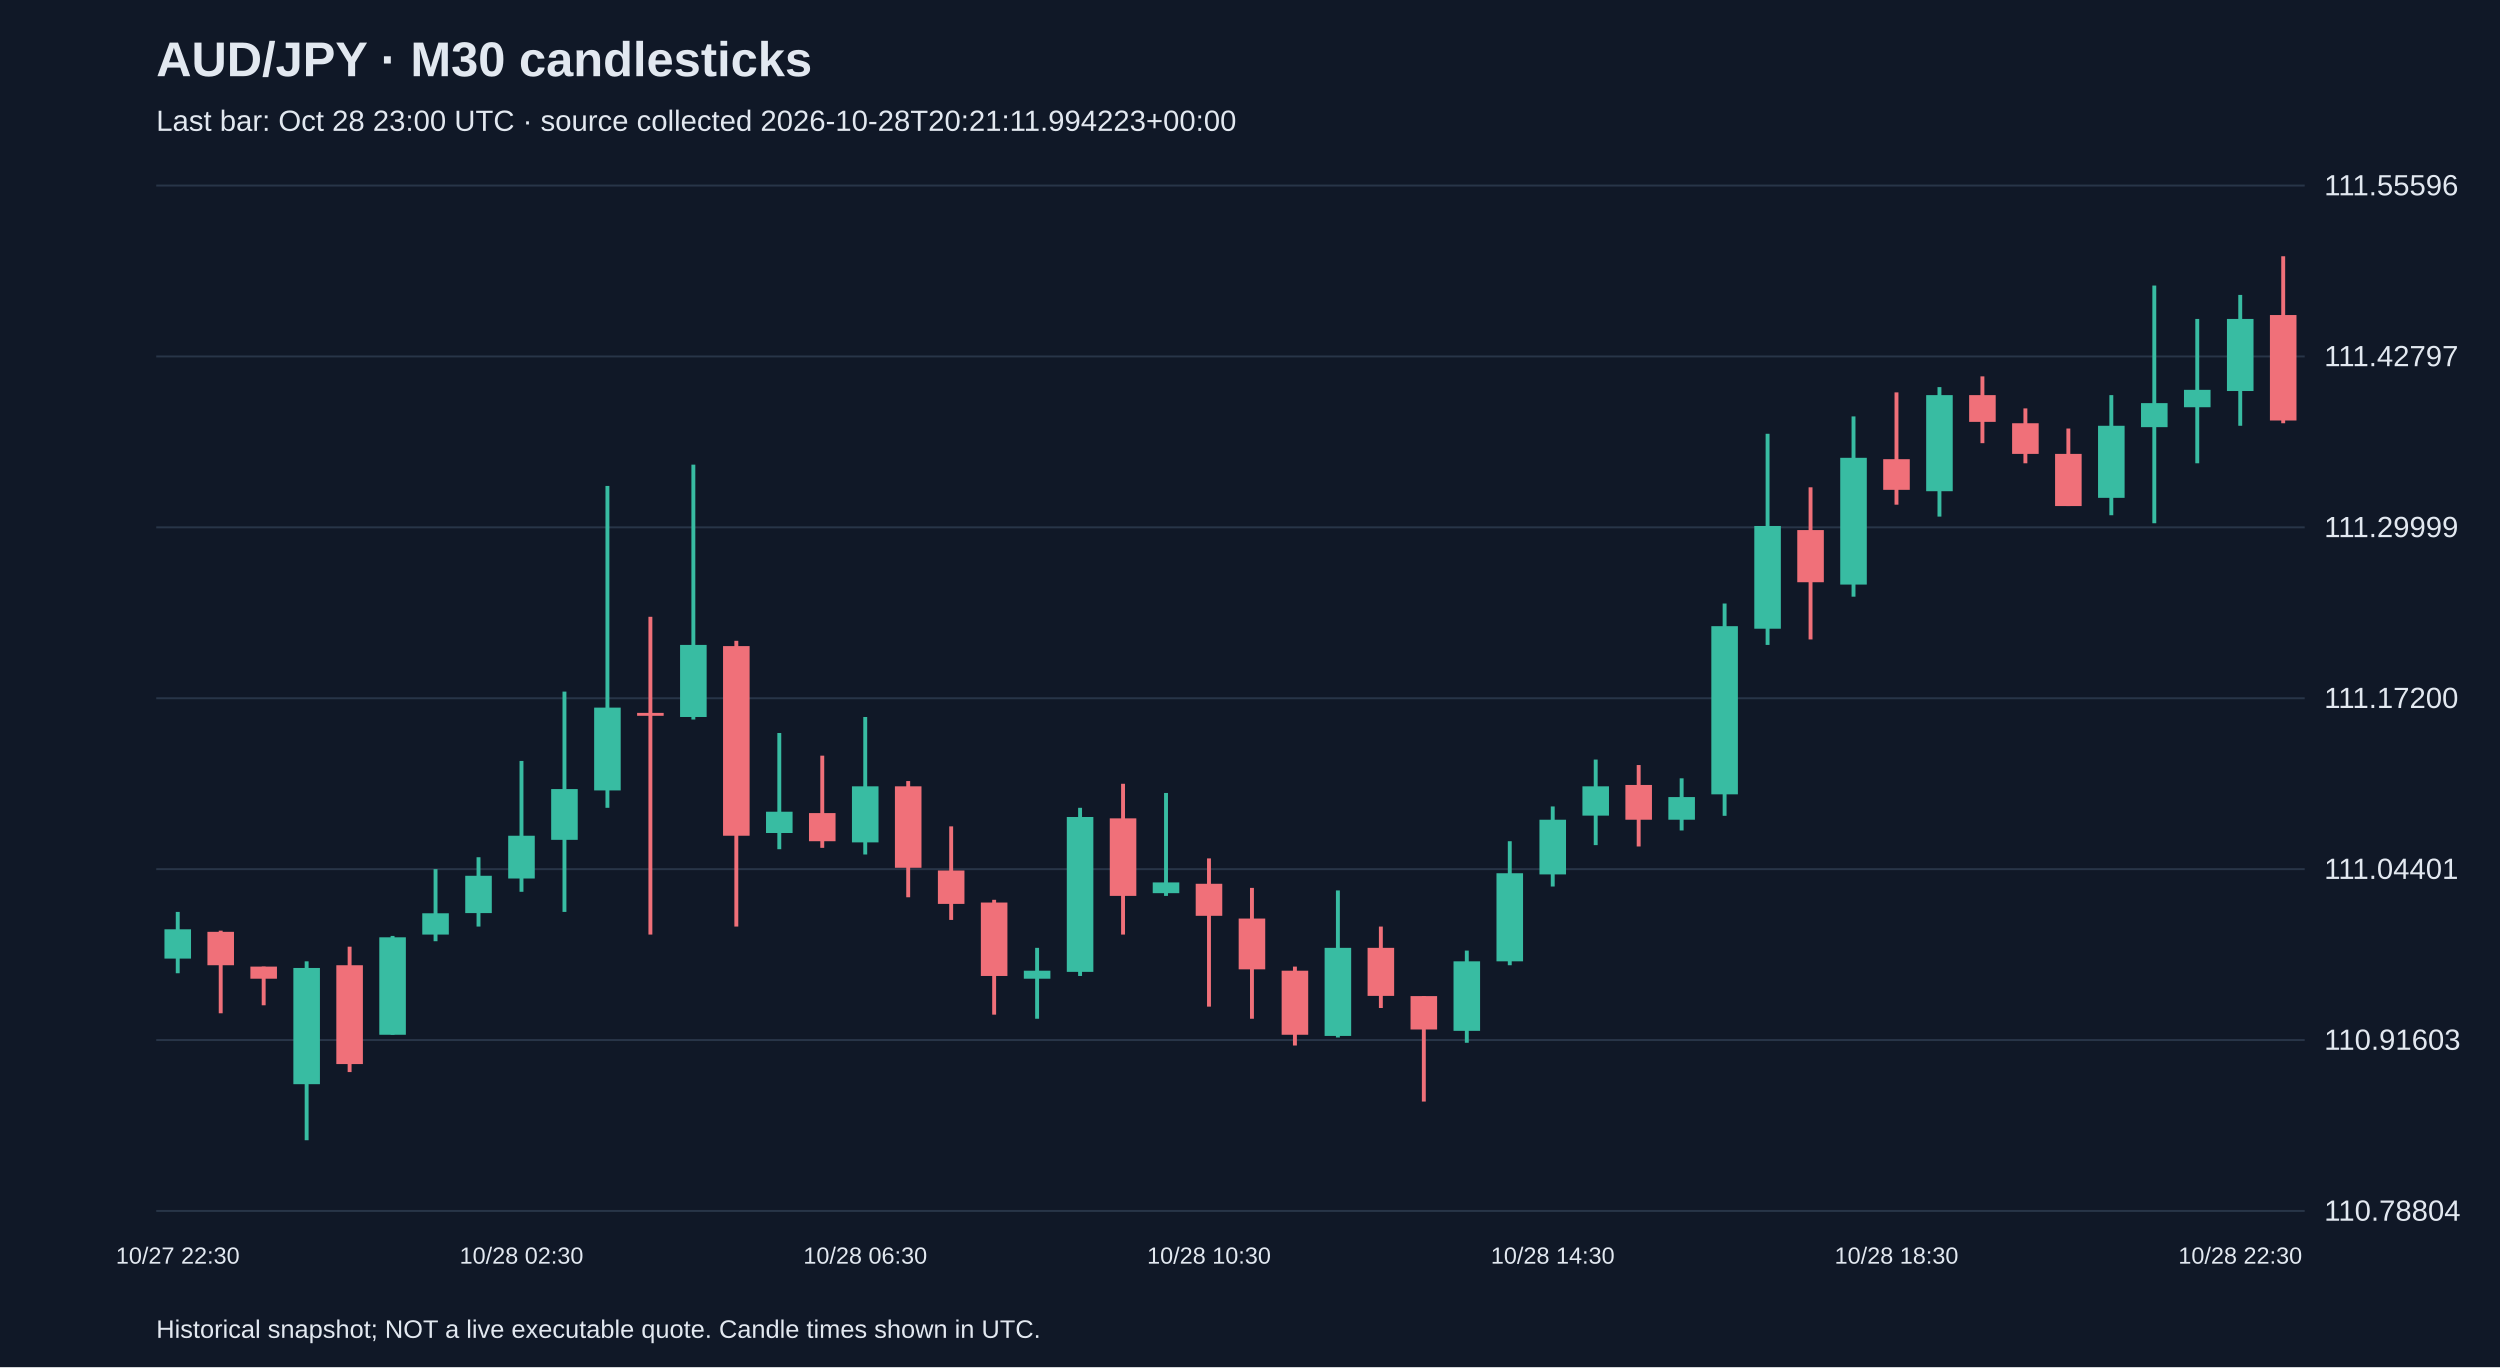
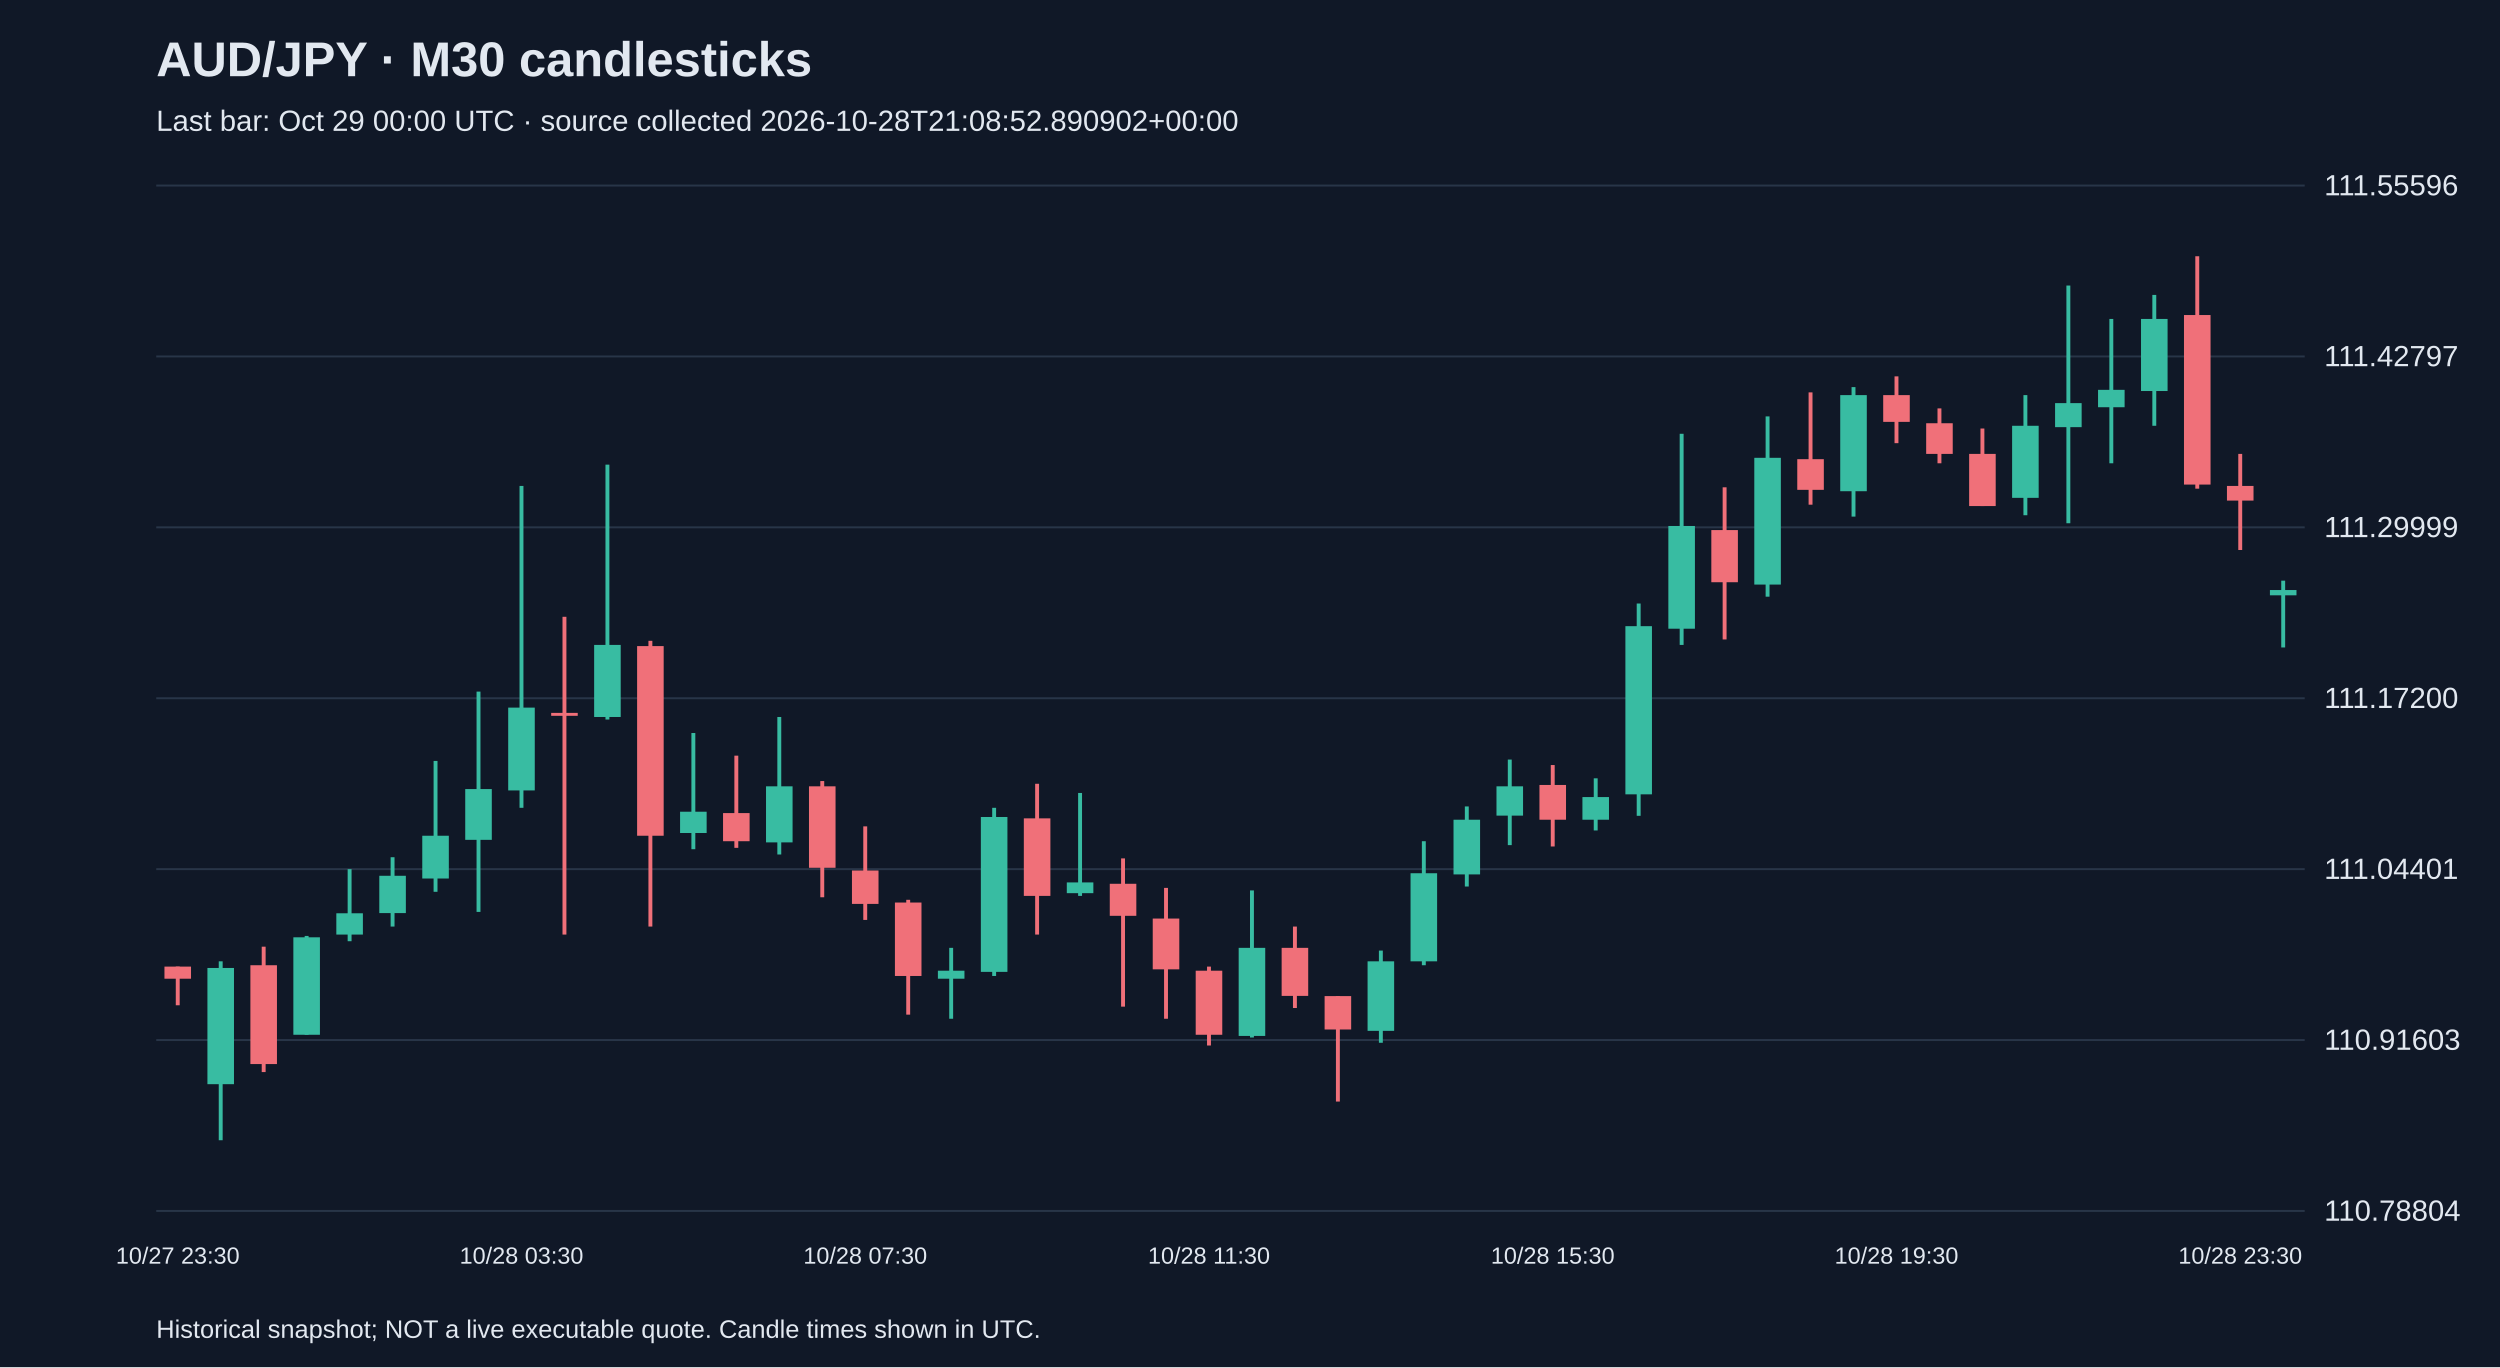
<svg xmlns="http://www.w3.org/2000/svg" viewBox="0 0 1280 700">
  <rect width="100%" height="100%" fill="#101827" />
  <style>text{font-family:Arial,sans-serif;fill:#e2e8f0}</style>
  <text x="80" y="39" font-size="25" font-weight="bold">AUD/JPY · M30 candlesticks</text>
-   <text x="80" y="67" font-size="15" fill="#a6b1c5">Last bar: Oct 28 23:00 UTC · source collected 2026-10-28T20:21:11.994223+00:00</text>
+   <text x="80" y="67" font-size="15" fill="#a6b1c5">Last bar: Oct 29 00:00 UTC · source collected 2026-10-28T21:08:52.890902+00:00</text>
  <line x1="80" y1="620.0" x2="1180" y2="620.0" stroke="#283548" />
  <text x="1190" y="625.0" font-size="15">110.78804</text>
  <line x1="80" y1="532.5" x2="1180" y2="532.5" stroke="#283548" />
  <text x="1190" y="537.5" font-size="15">110.91603</text>
  <line x1="80" y1="445.0" x2="1180" y2="445.0" stroke="#283548" />
  <text x="1190" y="450.0" font-size="15">111.04401</text>
  <line x1="80" y1="357.5" x2="1180" y2="357.5" stroke="#283548" />
  <text x="1190" y="362.5" font-size="15">111.17200</text>
  <line x1="80" y1="270.0" x2="1180" y2="270.0" stroke="#283548" />
  <text x="1190" y="275.0" font-size="15">111.29999</text>
  <line x1="80" y1="182.5" x2="1180" y2="182.5" stroke="#283548" />
  <text x="1190" y="187.5" font-size="15">111.42797</text>
  <line x1="80" y1="95.0" x2="1180" y2="95.0" stroke="#283548" />
  <text x="1190" y="100.0" font-size="15">111.55596</text>
-   <line x1="91.0" y1="466.9" x2="91.0" y2="498.3" stroke="#38bca2" stroke-width="2" />
-   <rect x="84.2" y="475.8" width="13.6" height="15.0" fill="#38bca2" />
-   <text x="91.0" y="647" text-anchor="middle" font-size="12">10/27 22:30</text>
-   <line x1="113.0" y1="476.5" x2="113.0" y2="518.8" stroke="#f07079" stroke-width="2" />
-   <rect x="106.2" y="477.1" width="13.6" height="17.1" fill="#f07079" />
-   <line x1="135.0" y1="494.9" x2="135.0" y2="514.7" stroke="#f07079" stroke-width="2" />
-   <rect x="128.2" y="494.9" width="13.6" height="6.2" fill="#f07079" />
-   <line x1="157.0" y1="492.2" x2="157.0" y2="583.8" stroke="#38bca2" stroke-width="2" />
-   <rect x="150.2" y="495.6" width="13.6" height="59.5" fill="#38bca2" />
-   <line x1="179.0" y1="484.7" x2="179.0" y2="548.9" stroke="#f07079" stroke-width="2" />
-   <rect x="172.2" y="494.2" width="13.6" height="50.6" fill="#f07079" />
-   <line x1="201.0" y1="479.2" x2="201.0" y2="529.8" stroke="#38bca2" stroke-width="2" />
-   <rect x="194.2" y="479.9" width="13.6" height="49.9" fill="#38bca2" />
-   <line x1="223.0" y1="445.0" x2="223.0" y2="481.9" stroke="#38bca2" stroke-width="2" />
-   <rect x="216.2" y="467.6" width="13.6" height="10.9" fill="#38bca2" />
-   <line x1="245.0" y1="438.9" x2="245.0" y2="474.4" stroke="#38bca2" stroke-width="2" />
-   <rect x="238.2" y="448.4" width="13.6" height="19.1" fill="#38bca2" />
-   <line x1="267.0" y1="389.6" x2="267.0" y2="456.6" stroke="#38bca2" stroke-width="2" />
-   <rect x="260.2" y="427.9" width="13.6" height="21.9" fill="#38bca2" />
-   <text x="267.0" y="647" text-anchor="middle" font-size="12">10/28 02:30</text>
-   <line x1="289.0" y1="354.1" x2="289.0" y2="466.9" stroke="#38bca2" stroke-width="2" />
-   <rect x="282.2" y="404.0" width="13.6" height="26.0" fill="#38bca2" />
-   <line x1="311.0" y1="248.8" x2="311.0" y2="413.6" stroke="#38bca2" stroke-width="2" />
-   <rect x="304.2" y="362.3" width="13.6" height="42.4" fill="#38bca2" />
-   <line x1="333.0" y1="315.8" x2="333.0" y2="478.5" stroke="#f07079" stroke-width="2" />
-   <rect x="326.2" y="365.0" width="13.6" height="1.5" fill="#f07079" />
-   <line x1="355.0" y1="237.9" x2="355.0" y2="368.4" stroke="#38bca2" stroke-width="2" />
-   <rect x="348.2" y="330.2" width="13.6" height="36.9" fill="#38bca2" />
-   <line x1="377.0" y1="328.1" x2="377.0" y2="474.4" stroke="#f07079" stroke-width="2" />
-   <rect x="370.2" y="330.8" width="13.6" height="97.1" fill="#f07079" />
-   <line x1="399.0" y1="375.3" x2="399.0" y2="434.8" stroke="#38bca2" stroke-width="2" />
-   <rect x="392.2" y="415.6" width="13.6" height="10.9" fill="#38bca2" />
-   <line x1="421.0" y1="386.9" x2="421.0" y2="434.1" stroke="#f07079" stroke-width="2" />
-   <rect x="414.2" y="416.3" width="13.6" height="14.4" fill="#f07079" />
-   <line x1="443.0" y1="367.1" x2="443.0" y2="437.5" stroke="#38bca2" stroke-width="2" />
-   <rect x="436.2" y="402.6" width="13.6" height="28.7" fill="#38bca2" />
-   <text x="443.0" y="647" text-anchor="middle" font-size="12">10/28 06:30</text>
-   <line x1="465.0" y1="399.9" x2="465.0" y2="459.4" stroke="#f07079" stroke-width="2" />
-   <rect x="458.2" y="402.6" width="13.6" height="41.7" fill="#f07079" />
-   <line x1="487.0" y1="423.1" x2="487.0" y2="471.0" stroke="#f07079" stroke-width="2" />
-   <rect x="480.2" y="445.7" width="13.6" height="17.1" fill="#f07079" />
-   <line x1="509.0" y1="460.7" x2="509.0" y2="519.5" stroke="#f07079" stroke-width="2" />
-   <rect x="502.2" y="462.1" width="13.6" height="37.6" fill="#f07079" />
-   <line x1="531.0" y1="485.3" x2="531.0" y2="521.6" stroke="#38bca2" stroke-width="2" />
-   <rect x="524.2" y="497.0" width="13.6" height="4.1" fill="#38bca2" />
-   <line x1="553.0" y1="413.6" x2="553.0" y2="499.7" stroke="#38bca2" stroke-width="2" />
-   <rect x="546.2" y="418.3" width="13.6" height="79.3" fill="#38bca2" />
-   <line x1="575.0" y1="401.3" x2="575.0" y2="478.5" stroke="#f07079" stroke-width="2" />
-   <rect x="568.2" y="419.0" width="13.6" height="39.7" fill="#f07079" />
-   <line x1="597.0" y1="406.0" x2="597.0" y2="458.7" stroke="#38bca2" stroke-width="2" />
-   <rect x="590.2" y="451.8" width="13.6" height="5.5" fill="#38bca2" />
-   <line x1="619.0" y1="439.5" x2="619.0" y2="515.4" stroke="#f07079" stroke-width="2" />
-   <rect x="612.2" y="452.5" width="13.6" height="16.4" fill="#f07079" />
-   <text x="619.0" y="647" text-anchor="middle" font-size="12">10/28 10:30</text>
-   <line x1="641.0" y1="454.6" x2="641.0" y2="521.6" stroke="#f07079" stroke-width="2" />
-   <rect x="634.2" y="470.3" width="13.6" height="26.0" fill="#f07079" />
-   <line x1="663.0" y1="494.9" x2="663.0" y2="535.3" stroke="#f07079" stroke-width="2" />
-   <rect x="656.2" y="497.0" width="13.6" height="32.8" fill="#f07079" />
-   <line x1="685.0" y1="455.9" x2="685.0" y2="531.2" stroke="#38bca2" stroke-width="2" />
-   <rect x="678.2" y="485.3" width="13.6" height="45.1" fill="#38bca2" />
-   <line x1="707.0" y1="474.4" x2="707.0" y2="516.1" stroke="#f07079" stroke-width="2" />
-   <rect x="700.2" y="485.3" width="13.6" height="24.6" fill="#f07079" />
-   <line x1="729.0" y1="510.0" x2="729.0" y2="564.0" stroke="#f07079" stroke-width="2" />
-   <rect x="722.2" y="510.0" width="13.6" height="17.1" fill="#f07079" />
-   <line x1="751.0" y1="486.7" x2="751.0" y2="533.9" stroke="#38bca2" stroke-width="2" />
-   <rect x="744.2" y="492.2" width="13.6" height="35.6" fill="#38bca2" />
-   <line x1="773.0" y1="430.7" x2="773.0" y2="494.2" stroke="#38bca2" stroke-width="2" />
-   <rect x="766.2" y="447.1" width="13.6" height="45.1" fill="#38bca2" />
-   <line x1="795.0" y1="412.9" x2="795.0" y2="453.9" stroke="#38bca2" stroke-width="2" />
-   <rect x="788.2" y="419.7" width="13.6" height="28.0" fill="#38bca2" />
-   <text x="795.0" y="647" text-anchor="middle" font-size="12">10/28 14:30</text>
-   <line x1="817.0" y1="388.9" x2="817.0" y2="432.7" stroke="#38bca2" stroke-width="2" />
-   <rect x="810.2" y="402.6" width="13.6" height="15.0" fill="#38bca2" />
-   <line x1="839.0" y1="391.7" x2="839.0" y2="433.4" stroke="#f07079" stroke-width="2" />
-   <rect x="832.2" y="401.9" width="13.6" height="17.8" fill="#f07079" />
-   <line x1="861.0" y1="398.5" x2="861.0" y2="425.2" stroke="#38bca2" stroke-width="2" />
-   <rect x="854.2" y="408.1" width="13.6" height="11.6" fill="#38bca2" />
-   <line x1="883.0" y1="309.0" x2="883.0" y2="417.7" stroke="#38bca2" stroke-width="2" />
-   <rect x="876.2" y="320.6" width="13.6" height="86.1" fill="#38bca2" />
-   <line x1="905.0" y1="222.1" x2="905.0" y2="330.2" stroke="#38bca2" stroke-width="2" />
-   <rect x="898.2" y="269.3" width="13.6" height="52.6" fill="#38bca2" />
-   <line x1="927.0" y1="249.5" x2="927.0" y2="327.4" stroke="#f07079" stroke-width="2" />
-   <rect x="920.2" y="271.4" width="13.6" height="26.7" fill="#f07079" />
-   <line x1="949.0" y1="213.2" x2="949.0" y2="305.5" stroke="#38bca2" stroke-width="2" />
-   <rect x="942.2" y="234.4" width="13.6" height="64.9" fill="#38bca2" />
-   <line x1="971.0" y1="200.9" x2="971.0" y2="258.4" stroke="#f07079" stroke-width="2" />
-   <rect x="964.2" y="235.1" width="13.6" height="15.7" fill="#f07079" />
-   <text x="971.0" y="647" text-anchor="middle" font-size="12">10/28 18:30</text>
-   <line x1="993.0" y1="198.2" x2="993.0" y2="264.5" stroke="#38bca2" stroke-width="2" />
-   <rect x="986.2" y="202.3" width="13.6" height="49.2" fill="#38bca2" />
-   <line x1="1015.0" y1="192.7" x2="1015.0" y2="226.9" stroke="#f07079" stroke-width="2" />
-   <rect x="1008.2" y="202.3" width="13.6" height="13.7" fill="#f07079" />
-   <line x1="1037.0" y1="209.1" x2="1037.0" y2="237.2" stroke="#f07079" stroke-width="2" />
-   <rect x="1030.2" y="216.7" width="13.6" height="15.7" fill="#f07079" />
-   <line x1="1059.0" y1="219.4" x2="1059.0" y2="259.1" stroke="#f07079" stroke-width="2" />
-   <rect x="1052.2" y="232.4" width="13.6" height="26.7" fill="#f07079" />
-   <line x1="1081.0" y1="202.3" x2="1081.0" y2="263.8" stroke="#38bca2" stroke-width="2" />
-   <rect x="1074.2" y="218.0" width="13.6" height="36.9" fill="#38bca2" />
-   <line x1="1103.0" y1="146.2" x2="1103.0" y2="267.9" stroke="#38bca2" stroke-width="2" />
-   <rect x="1096.2" y="206.4" width="13.6" height="12.3" fill="#38bca2" />
-   <line x1="1125.0" y1="163.3" x2="1125.0" y2="237.2" stroke="#38bca2" stroke-width="2" />
-   <rect x="1118.2" y="199.6" width="13.6" height="8.9" fill="#38bca2" />
-   <line x1="1147.0" y1="151.0" x2="1147.0" y2="218.0" stroke="#38bca2" stroke-width="2" />
-   <rect x="1140.2" y="163.3" width="13.6" height="36.9" fill="#38bca2" />
-   <text x="1147.0" y="647" text-anchor="middle" font-size="12">10/28 22:30</text>
-   <line x1="1169.0" y1="131.2" x2="1169.0" y2="216.7" stroke="#f07079" stroke-width="2" />
-   <rect x="1162.2" y="161.3" width="13.6" height="54.0" fill="#f07079" />
+   <line x1="91.0" y1="494.9" x2="91.0" y2="514.7" stroke="#f07079" stroke-width="2" />
+   <rect x="84.2" y="494.9" width="13.6" height="6.2" fill="#f07079" />
+   <text x="91.0" y="647" text-anchor="middle" font-size="12">10/27 23:30</text>
+   <line x1="113.0" y1="492.2" x2="113.0" y2="583.8" stroke="#38bca2" stroke-width="2" />
+   <rect x="106.2" y="495.6" width="13.6" height="59.5" fill="#38bca2" />
+   <line x1="135.0" y1="484.7" x2="135.0" y2="548.9" stroke="#f07079" stroke-width="2" />
+   <rect x="128.2" y="494.2" width="13.6" height="50.6" fill="#f07079" />
+   <line x1="157.0" y1="479.2" x2="157.0" y2="529.8" stroke="#38bca2" stroke-width="2" />
+   <rect x="150.2" y="479.9" width="13.6" height="49.9" fill="#38bca2" />
+   <line x1="179.0" y1="445.0" x2="179.0" y2="481.9" stroke="#38bca2" stroke-width="2" />
+   <rect x="172.2" y="467.6" width="13.6" height="10.9" fill="#38bca2" />
+   <line x1="201.0" y1="438.9" x2="201.0" y2="474.4" stroke="#38bca2" stroke-width="2" />
+   <rect x="194.2" y="448.4" width="13.6" height="19.1" fill="#38bca2" />
+   <line x1="223.0" y1="389.6" x2="223.0" y2="456.6" stroke="#38bca2" stroke-width="2" />
+   <rect x="216.2" y="427.9" width="13.6" height="21.9" fill="#38bca2" />
+   <line x1="245.0" y1="354.1" x2="245.0" y2="466.9" stroke="#38bca2" stroke-width="2" />
+   <rect x="238.2" y="404.0" width="13.6" height="26.0" fill="#38bca2" />
+   <line x1="267.0" y1="248.8" x2="267.0" y2="413.6" stroke="#38bca2" stroke-width="2" />
+   <rect x="260.2" y="362.3" width="13.6" height="42.4" fill="#38bca2" />
+   <text x="267.0" y="647" text-anchor="middle" font-size="12">10/28 03:30</text>
+   <line x1="289.0" y1="315.8" x2="289.0" y2="478.5" stroke="#f07079" stroke-width="2" />
+   <rect x="282.2" y="365.0" width="13.6" height="1.5" fill="#f07079" />
+   <line x1="311.0" y1="237.9" x2="311.0" y2="368.4" stroke="#38bca2" stroke-width="2" />
+   <rect x="304.2" y="330.2" width="13.6" height="36.9" fill="#38bca2" />
+   <line x1="333.0" y1="328.1" x2="333.0" y2="474.4" stroke="#f07079" stroke-width="2" />
+   <rect x="326.2" y="330.8" width="13.6" height="97.1" fill="#f07079" />
+   <line x1="355.0" y1="375.3" x2="355.0" y2="434.8" stroke="#38bca2" stroke-width="2" />
+   <rect x="348.2" y="415.6" width="13.6" height="10.9" fill="#38bca2" />
+   <line x1="377.0" y1="386.9" x2="377.0" y2="434.1" stroke="#f07079" stroke-width="2" />
+   <rect x="370.2" y="416.3" width="13.6" height="14.4" fill="#f07079" />
+   <line x1="399.0" y1="367.1" x2="399.0" y2="437.5" stroke="#38bca2" stroke-width="2" />
+   <rect x="392.2" y="402.6" width="13.6" height="28.7" fill="#38bca2" />
+   <line x1="421.0" y1="399.9" x2="421.0" y2="459.4" stroke="#f07079" stroke-width="2" />
+   <rect x="414.2" y="402.6" width="13.6" height="41.7" fill="#f07079" />
+   <line x1="443.0" y1="423.1" x2="443.0" y2="471.0" stroke="#f07079" stroke-width="2" />
+   <rect x="436.2" y="445.7" width="13.6" height="17.1" fill="#f07079" />
+   <text x="443.0" y="647" text-anchor="middle" font-size="12">10/28 07:30</text>
+   <line x1="465.0" y1="460.7" x2="465.0" y2="519.5" stroke="#f07079" stroke-width="2" />
+   <rect x="458.2" y="462.1" width="13.6" height="37.6" fill="#f07079" />
+   <line x1="487.0" y1="485.3" x2="487.0" y2="521.6" stroke="#38bca2" stroke-width="2" />
+   <rect x="480.2" y="497.0" width="13.6" height="4.1" fill="#38bca2" />
+   <line x1="509.0" y1="413.6" x2="509.0" y2="499.7" stroke="#38bca2" stroke-width="2" />
+   <rect x="502.2" y="418.3" width="13.6" height="79.3" fill="#38bca2" />
+   <line x1="531.0" y1="401.3" x2="531.0" y2="478.5" stroke="#f07079" stroke-width="2" />
+   <rect x="524.2" y="419.0" width="13.6" height="39.7" fill="#f07079" />
+   <line x1="553.0" y1="406.0" x2="553.0" y2="458.7" stroke="#38bca2" stroke-width="2" />
+   <rect x="546.2" y="451.8" width="13.6" height="5.5" fill="#38bca2" />
+   <line x1="575.0" y1="439.5" x2="575.0" y2="515.4" stroke="#f07079" stroke-width="2" />
+   <rect x="568.2" y="452.5" width="13.6" height="16.4" fill="#f07079" />
+   <line x1="597.0" y1="454.6" x2="597.0" y2="521.6" stroke="#f07079" stroke-width="2" />
+   <rect x="590.2" y="470.3" width="13.6" height="26.0" fill="#f07079" />
+   <line x1="619.0" y1="494.9" x2="619.0" y2="535.3" stroke="#f07079" stroke-width="2" />
+   <rect x="612.2" y="497.0" width="13.6" height="32.8" fill="#f07079" />
+   <text x="619.0" y="647" text-anchor="middle" font-size="12">10/28 11:30</text>
+   <line x1="641.0" y1="455.9" x2="641.0" y2="531.2" stroke="#38bca2" stroke-width="2" />
+   <rect x="634.2" y="485.3" width="13.6" height="45.1" fill="#38bca2" />
+   <line x1="663.0" y1="474.4" x2="663.0" y2="516.1" stroke="#f07079" stroke-width="2" />
+   <rect x="656.2" y="485.3" width="13.6" height="24.6" fill="#f07079" />
+   <line x1="685.0" y1="510.0" x2="685.0" y2="564.0" stroke="#f07079" stroke-width="2" />
+   <rect x="678.2" y="510.0" width="13.6" height="17.1" fill="#f07079" />
+   <line x1="707.0" y1="486.7" x2="707.0" y2="533.9" stroke="#38bca2" stroke-width="2" />
+   <rect x="700.2" y="492.2" width="13.6" height="35.6" fill="#38bca2" />
+   <line x1="729.0" y1="430.7" x2="729.0" y2="494.2" stroke="#38bca2" stroke-width="2" />
+   <rect x="722.2" y="447.1" width="13.6" height="45.1" fill="#38bca2" />
+   <line x1="751.0" y1="412.9" x2="751.0" y2="453.9" stroke="#38bca2" stroke-width="2" />
+   <rect x="744.2" y="419.7" width="13.6" height="28.0" fill="#38bca2" />
+   <line x1="773.0" y1="388.9" x2="773.0" y2="432.7" stroke="#38bca2" stroke-width="2" />
+   <rect x="766.2" y="402.6" width="13.6" height="15.0" fill="#38bca2" />
+   <line x1="795.0" y1="391.7" x2="795.0" y2="433.4" stroke="#f07079" stroke-width="2" />
+   <rect x="788.2" y="401.9" width="13.6" height="17.8" fill="#f07079" />
+   <text x="795.0" y="647" text-anchor="middle" font-size="12">10/28 15:30</text>
+   <line x1="817.0" y1="398.5" x2="817.0" y2="425.2" stroke="#38bca2" stroke-width="2" />
+   <rect x="810.2" y="408.1" width="13.6" height="11.6" fill="#38bca2" />
+   <line x1="839.0" y1="309.0" x2="839.0" y2="417.7" stroke="#38bca2" stroke-width="2" />
+   <rect x="832.2" y="320.6" width="13.6" height="86.1" fill="#38bca2" />
+   <line x1="861.0" y1="222.1" x2="861.0" y2="330.2" stroke="#38bca2" stroke-width="2" />
+   <rect x="854.2" y="269.3" width="13.6" height="52.6" fill="#38bca2" />
+   <line x1="883.0" y1="249.5" x2="883.0" y2="327.4" stroke="#f07079" stroke-width="2" />
+   <rect x="876.2" y="271.4" width="13.6" height="26.7" fill="#f07079" />
+   <line x1="905.0" y1="213.2" x2="905.0" y2="305.5" stroke="#38bca2" stroke-width="2" />
+   <rect x="898.2" y="234.4" width="13.6" height="64.9" fill="#38bca2" />
+   <line x1="927.0" y1="200.9" x2="927.0" y2="258.4" stroke="#f07079" stroke-width="2" />
+   <rect x="920.2" y="235.1" width="13.6" height="15.7" fill="#f07079" />
+   <line x1="949.0" y1="198.2" x2="949.0" y2="264.5" stroke="#38bca2" stroke-width="2" />
+   <rect x="942.2" y="202.3" width="13.6" height="49.2" fill="#38bca2" />
+   <line x1="971.0" y1="192.7" x2="971.0" y2="226.9" stroke="#f07079" stroke-width="2" />
+   <rect x="964.2" y="202.3" width="13.6" height="13.7" fill="#f07079" />
+   <text x="971.0" y="647" text-anchor="middle" font-size="12">10/28 19:30</text>
+   <line x1="993.0" y1="209.1" x2="993.0" y2="237.2" stroke="#f07079" stroke-width="2" />
+   <rect x="986.2" y="216.7" width="13.6" height="15.7" fill="#f07079" />
+   <line x1="1015.0" y1="219.4" x2="1015.0" y2="259.1" stroke="#f07079" stroke-width="2" />
+   <rect x="1008.2" y="232.4" width="13.6" height="26.7" fill="#f07079" />
+   <line x1="1037.0" y1="202.3" x2="1037.0" y2="263.8" stroke="#38bca2" stroke-width="2" />
+   <rect x="1030.2" y="218.0" width="13.6" height="36.9" fill="#38bca2" />
+   <line x1="1059.0" y1="146.2" x2="1059.0" y2="267.9" stroke="#38bca2" stroke-width="2" />
+   <rect x="1052.2" y="206.4" width="13.6" height="12.3" fill="#38bca2" />
+   <line x1="1081.0" y1="163.3" x2="1081.0" y2="237.2" stroke="#38bca2" stroke-width="2" />
+   <rect x="1074.2" y="199.6" width="13.6" height="8.9" fill="#38bca2" />
+   <line x1="1103.0" y1="151.0" x2="1103.0" y2="218.0" stroke="#38bca2" stroke-width="2" />
+   <rect x="1096.2" y="163.3" width="13.6" height="36.9" fill="#38bca2" />
+   <line x1="1125.0" y1="131.2" x2="1125.0" y2="250.2" stroke="#f07079" stroke-width="2" />
+   <rect x="1118.2" y="161.3" width="13.6" height="86.8" fill="#f07079" />
+   <line x1="1147.0" y1="232.4" x2="1147.0" y2="281.6" stroke="#f07079" stroke-width="2" />
+   <rect x="1140.2" y="248.8" width="13.6" height="7.5" fill="#f07079" />
+   <text x="1147.0" y="647" text-anchor="middle" font-size="12">10/28 23:30</text>
+   <line x1="1169.0" y1="297.3" x2="1169.0" y2="331.5" stroke="#38bca2" stroke-width="2" />
+   <rect x="1162.2" y="302.1" width="13.6" height="2.7" fill="#38bca2" />
  <text x="80" y="685" font-size="13">Historical snapshot; NOT a live executable quote. Candle times shown in UTC.</text>
</svg>
